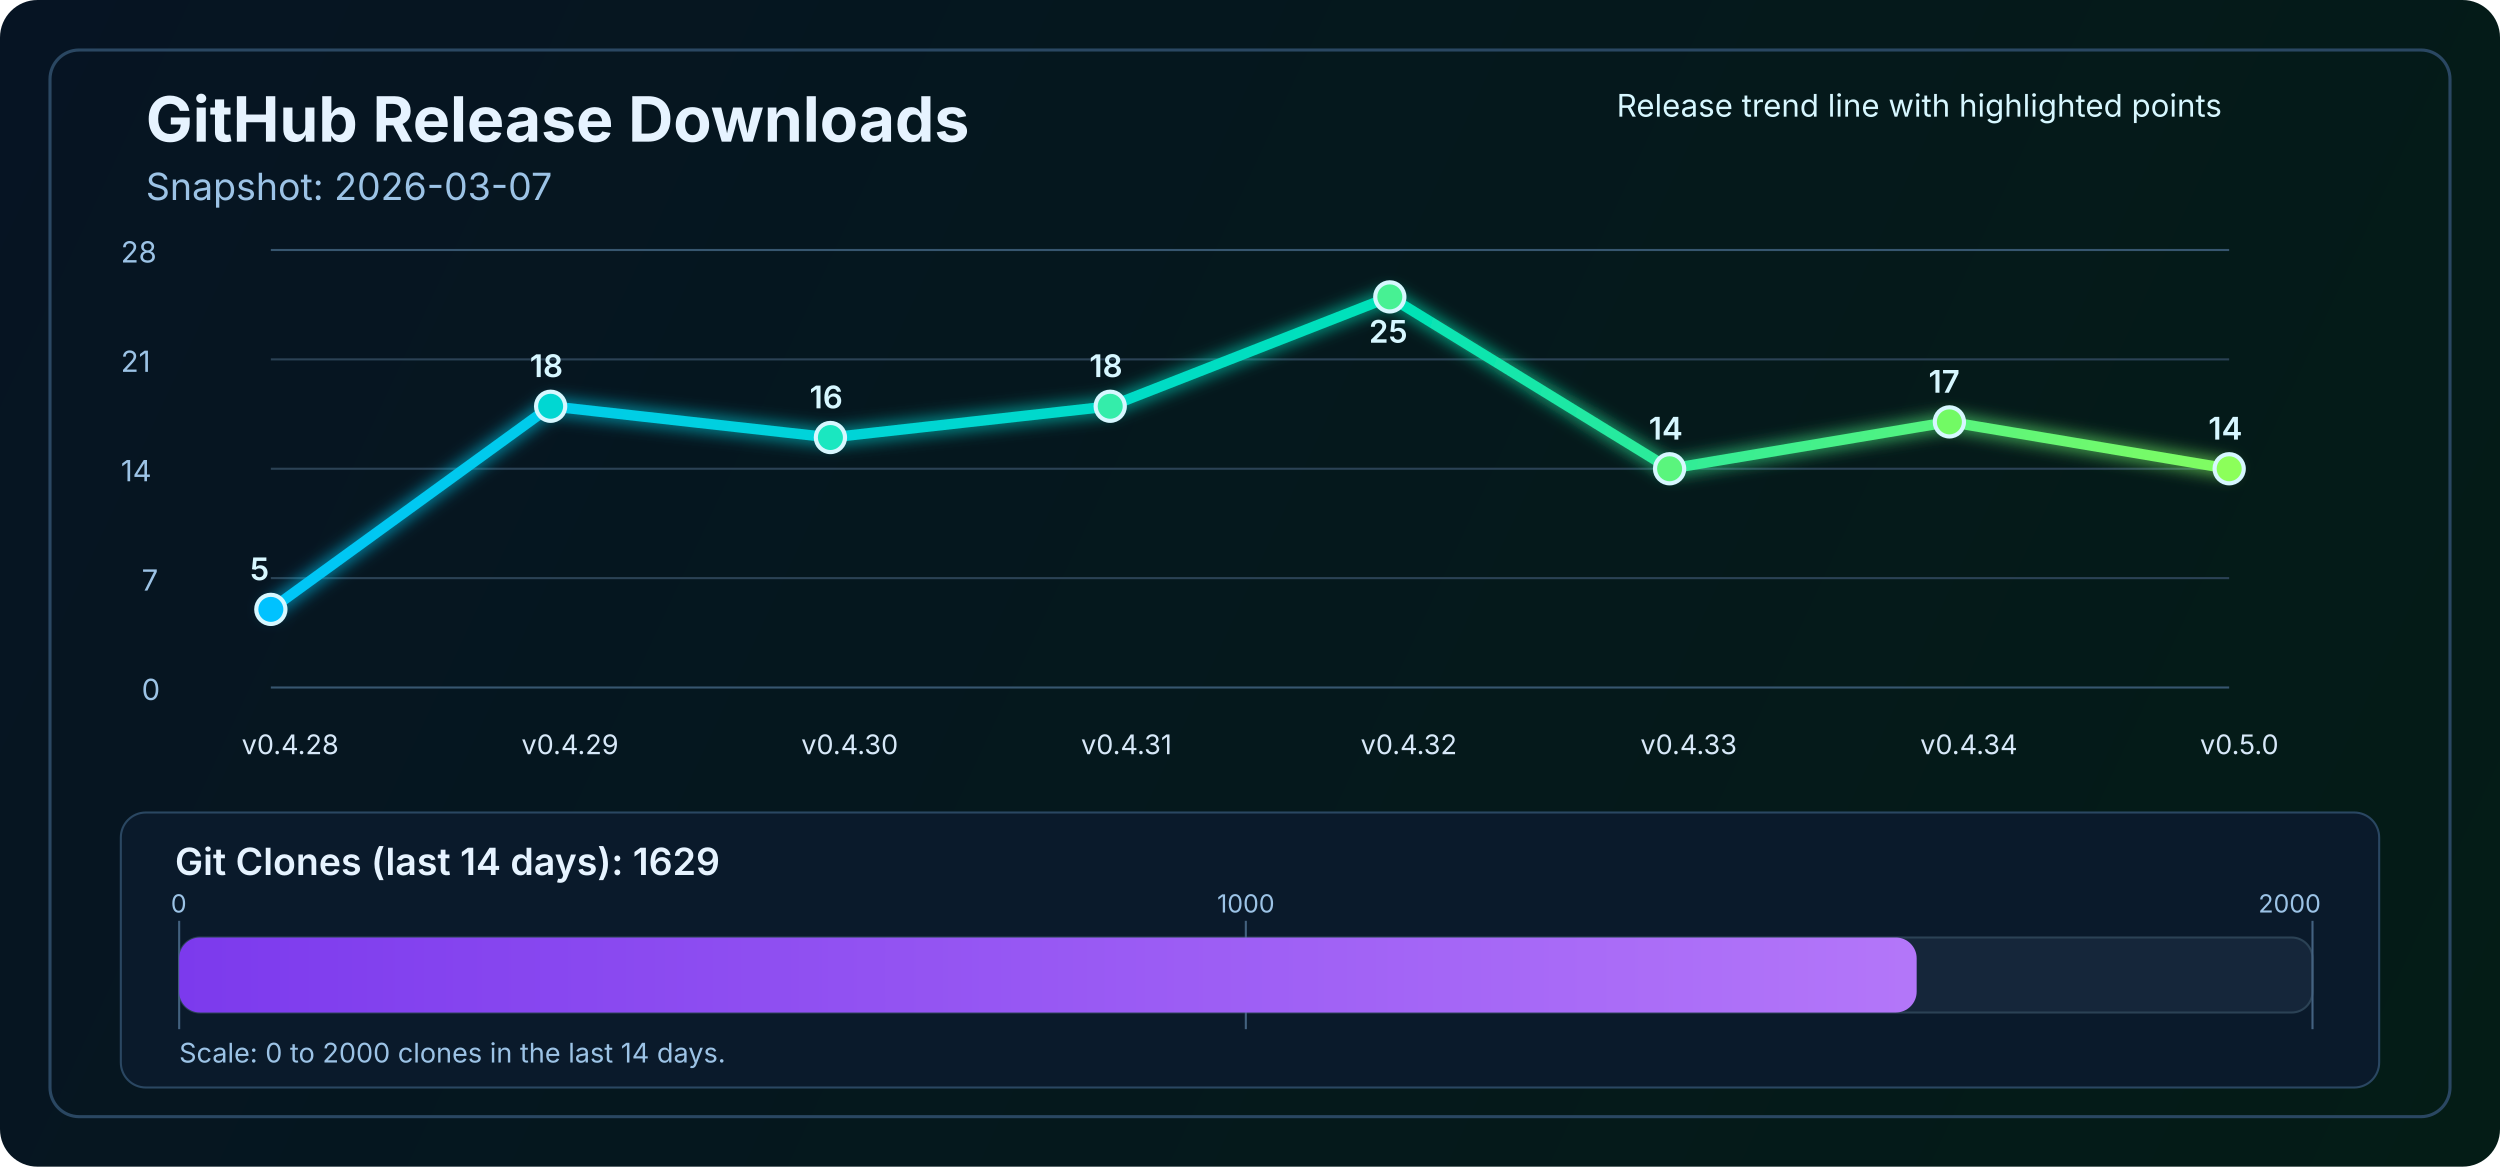
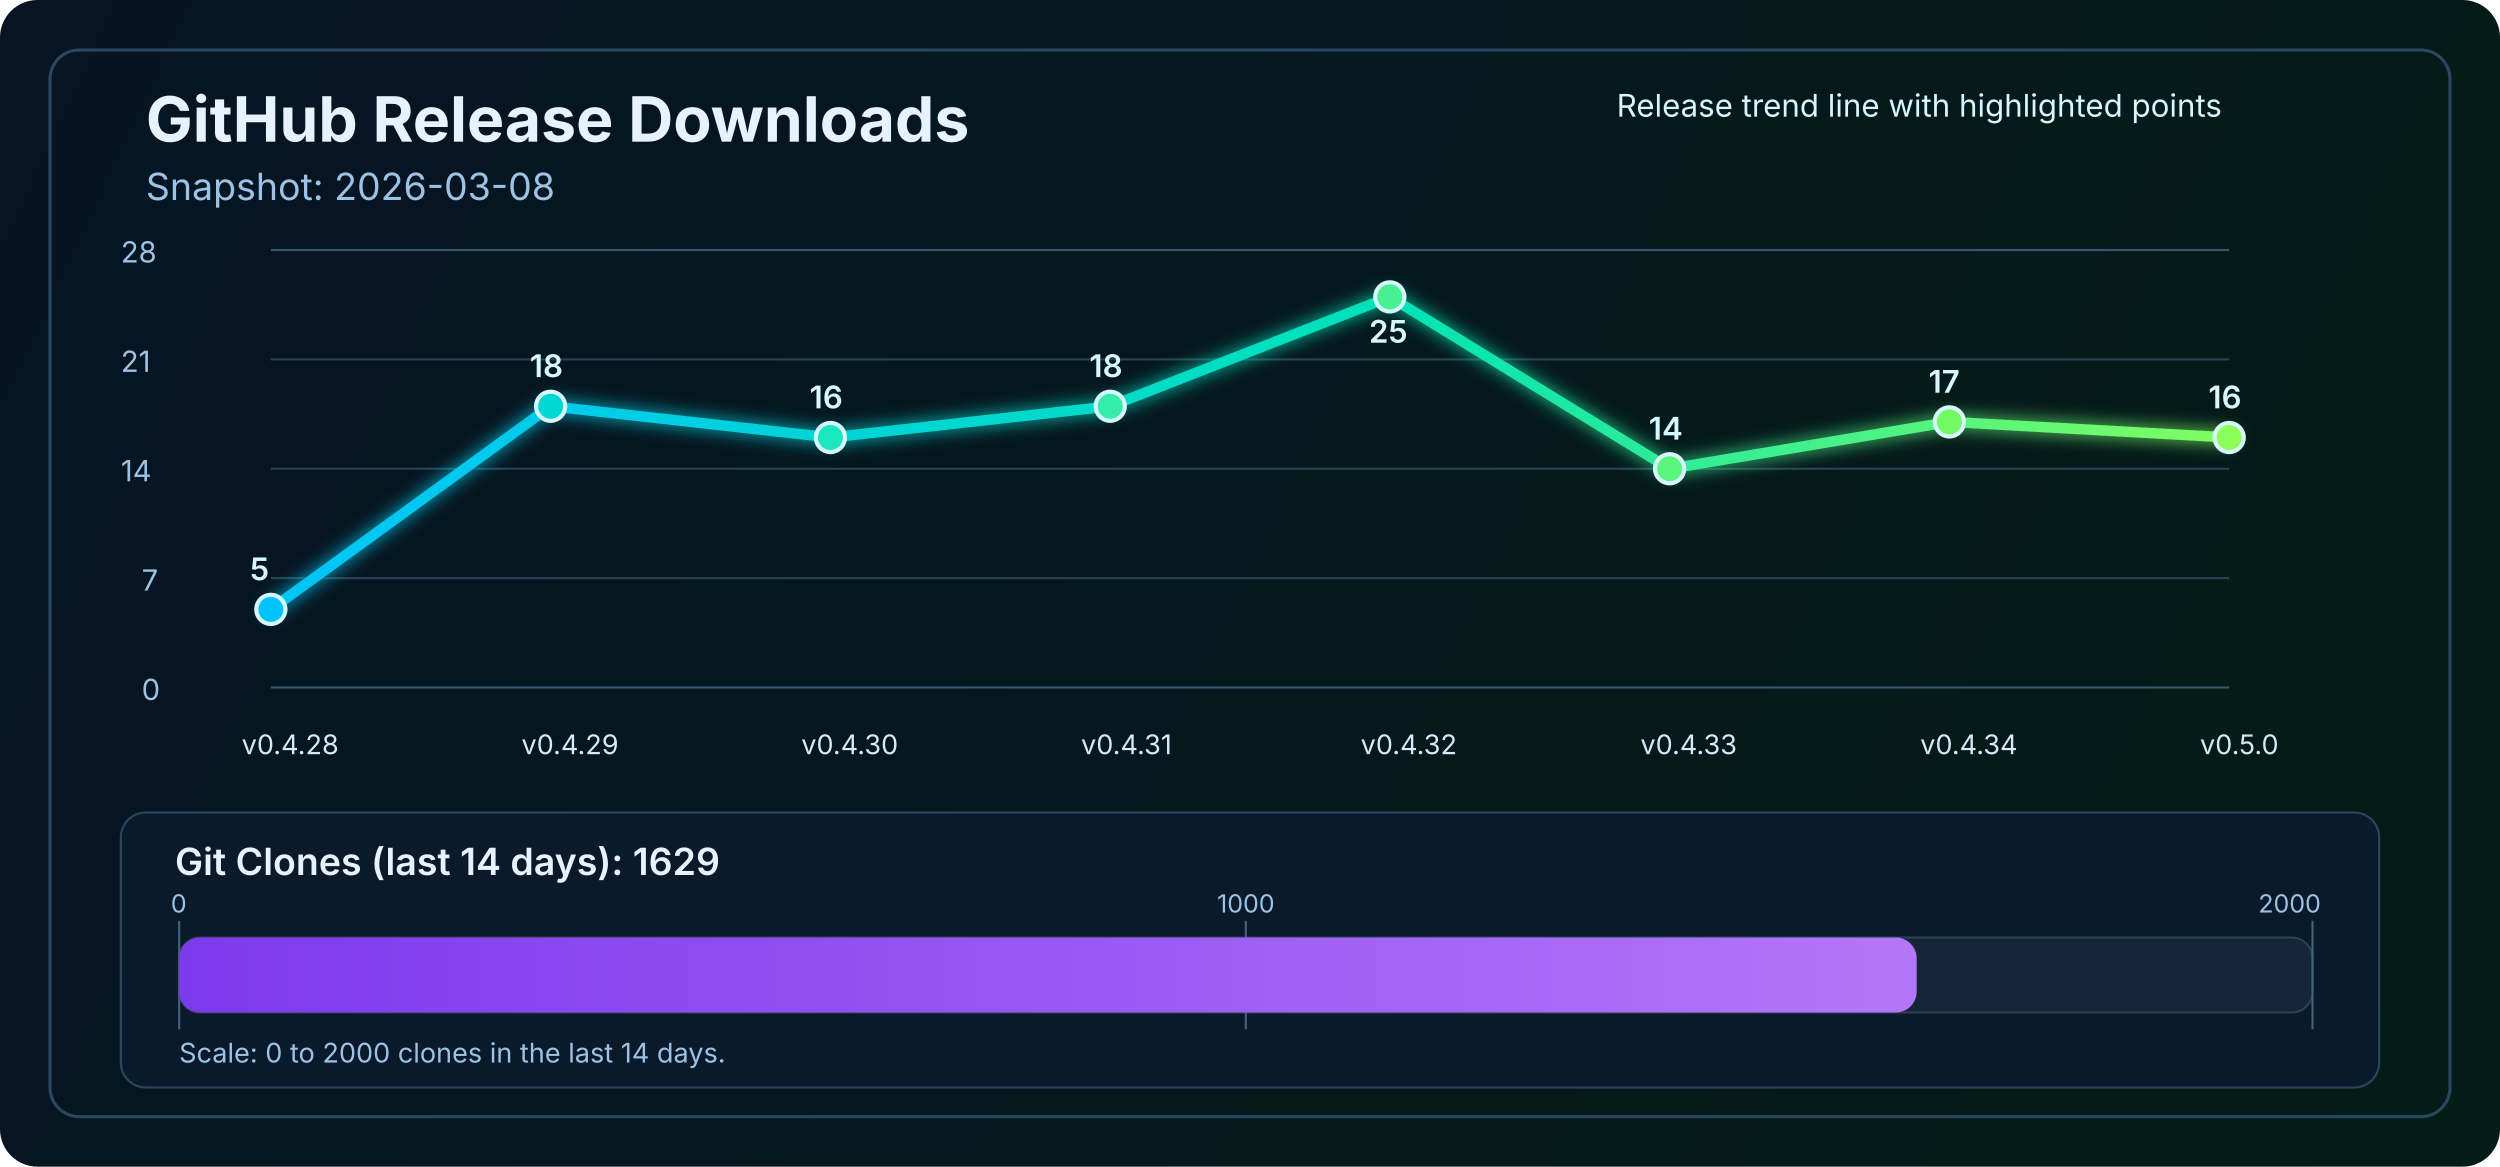
<svg xmlns="http://www.w3.org/2000/svg" width="1200" height="560" viewBox="0 0 1200 560" fill="none" role="img" aria-labelledby="title desc">
  <defs>
    <linearGradient id="bg" x1="0" y1="0" x2="1200" y2="560" gradientUnits="userSpaceOnUse">
      <stop stop-color="#061423" />
      <stop offset="1" stop-color="#041C16" />
    </linearGradient>
    <linearGradient id="line" x1="130" y1="86" x2="1070" y2="340" gradientUnits="userSpaceOnUse">
      <stop stop-color="#00C2FF" />
      <stop offset="0.55" stop-color="#00E2B8" />
      <stop offset="1" stop-color="#8CFF5A" />
    </linearGradient>
    <linearGradient id="cloneFill" x1="86" y1="450" x2="1110" y2="450" gradientUnits="userSpaceOnUse">
      <stop stop-color="#7C3AED" />
      <stop offset="1" stop-color="#C084FC" />
    </linearGradient>
    <filter id="glow" x="-50%" y="-50%" width="200%" height="200%">
      <feGaussianBlur stdDeviation="4" result="blur" />
      <feMerge>
        <feMergeNode in="blur" />
        <feMergeNode in="SourceGraphic" />
      </feMerge>
    </filter>
  </defs>
  <rect width="1200" height="560" rx="18" fill="url(#bg)" />
  <rect x="24" y="24" width="1152" height="512" rx="14" stroke="#2A4762" stroke-width="1.5" />
  <text x="70" y="68" fill="#E6F3FF" font-size="30" font-family="SF Pro Display, -apple-system, BlinkMacSystemFont, Segoe UI, sans-serif" font-weight="700">GitHub Release Downloads</text>
-   <text x="70" y="96" fill="#9CC3E6" font-size="18" font-family="SF Pro Text, -apple-system, BlinkMacSystemFont, Segoe UI, sans-serif">Snapshot: 2026-03-07</text>
+   <text x="70" y="96" fill="#9CC3E6" font-size="18" font-family="SF Pro Text, -apple-system, BlinkMacSystemFont, Segoe UI, sans-serif">Snapshot: 2026-03-08</text>
  <line x1="130" y1="330.0" x2="1070" y2="330.0" stroke="#37566F" stroke-width="1" />
  <line x1="130" y1="277.5" x2="1070" y2="277.5" stroke="#2B4255" stroke-width="1" />
  <line x1="130" y1="225.0" x2="1070" y2="225.0" stroke="#2B4255" stroke-width="1" />
  <line x1="130" y1="172.5" x2="1070" y2="172.5" stroke="#2B4255" stroke-width="1" />
  <line x1="130" y1="120.0" x2="1070" y2="120.0" stroke="#37566F" stroke-width="1" />
  <text x="68" y="336.0" fill="#9CC3E6" font-size="14" font-family="SF Pro Text, -apple-system, BlinkMacSystemFont, Segoe UI, sans-serif">0</text>
  <text x="68" y="283.5" fill="#9CC3E6" font-size="14" font-family="SF Pro Text, -apple-system, BlinkMacSystemFont, Segoe UI, sans-serif">7</text>
  <text x="58" y="231.0" fill="#9CC3E6" font-size="14" font-family="SF Pro Text, -apple-system, BlinkMacSystemFont, Segoe UI, sans-serif">14</text>
  <text x="58" y="178.5" fill="#9CC3E6" font-size="14" font-family="SF Pro Text, -apple-system, BlinkMacSystemFont, Segoe UI, sans-serif">21</text>
  <text x="58" y="126.0" fill="#9CC3E6" font-size="14" font-family="SF Pro Text, -apple-system, BlinkMacSystemFont, Segoe UI, sans-serif">28</text>
-   <polyline points="130.0,292.5 264.3,195.0 398.6,210.0 532.9,195.0 667.1,142.5 801.4,225.0 935.7,202.5 1070.0,225.0" fill="none" stroke="url(#line)" stroke-width="5" stroke-linecap="round" stroke-linejoin="round" filter="url(#glow)" />
+   <polyline points="130.0,292.5 264.3,195.0 398.6,210.0 532.9,195.0 667.1,142.5 801.4,225.0 935.7,202.5 1070.0,210.0" fill="none" stroke="url(#line)" stroke-width="5" stroke-linecap="round" stroke-linejoin="round" filter="url(#glow)" />
  <circle cx="130.0" cy="292.5" r="7" fill="#00C2FF" stroke="#D7F7FF" stroke-width="2" />
  <circle cx="264.3" cy="195.0" r="7" fill="#00D7D2" stroke="#D7F7FF" stroke-width="2" />
  <circle cx="398.6" cy="210.0" r="7" fill="#1AE7C0" stroke="#D7F7FF" stroke-width="2" />
  <circle cx="532.9" cy="195.0" r="7" fill="#34EDAA" stroke="#D7F7FF" stroke-width="2" />
  <circle cx="667.1" cy="142.5" r="7" fill="#47F193" stroke="#D7F7FF" stroke-width="2" />
  <circle cx="801.4" cy="225.0" r="7" fill="#5AF57D" stroke="#D7F7FF" stroke-width="2" />
  <circle cx="935.7" cy="202.5" r="7" fill="#72FA64" stroke="#D7F7FF" stroke-width="2" />
-   <circle cx="1070.0" cy="225.0" r="7" fill="#8CFF5A" stroke="#D7F7FF" stroke-width="2" />
+   <circle cx="1070.0" cy="210.0" r="7" fill="#8CFF5A" stroke="#D7F7FF" stroke-width="2" />
  <text x="116.0" y="362" fill="#D7E8F8" font-size="13" font-family="SF Pro Text, -apple-system, BlinkMacSystemFont, Segoe UI, sans-serif">v0.4.28</text>
  <text x="250.3" y="362" fill="#D7E8F8" font-size="13" font-family="SF Pro Text, -apple-system, BlinkMacSystemFont, Segoe UI, sans-serif">v0.4.29</text>
  <text x="384.6" y="362" fill="#D7E8F8" font-size="13" font-family="SF Pro Text, -apple-system, BlinkMacSystemFont, Segoe UI, sans-serif">v0.4.30</text>
  <text x="518.9" y="362" fill="#D7E8F8" font-size="13" font-family="SF Pro Text, -apple-system, BlinkMacSystemFont, Segoe UI, sans-serif">v0.4.31</text>
  <text x="653.1" y="362" fill="#D7E8F8" font-size="13" font-family="SF Pro Text, -apple-system, BlinkMacSystemFont, Segoe UI, sans-serif">v0.4.32</text>
  <text x="787.4" y="362" fill="#D7E8F8" font-size="13" font-family="SF Pro Text, -apple-system, BlinkMacSystemFont, Segoe UI, sans-serif">v0.4.33</text>
  <text x="921.7" y="362" fill="#D7E8F8" font-size="13" font-family="SF Pro Text, -apple-system, BlinkMacSystemFont, Segoe UI, sans-serif">v0.4.34</text>
  <text x="1056.0" y="362" fill="#D7E8F8" font-size="13" font-family="SF Pro Text, -apple-system, BlinkMacSystemFont, Segoe UI, sans-serif">v0.5.0</text>
  <text x="120.0" y="278.5" fill="#D7F7FF" font-size="15" font-family="SF Pro Text, -apple-system, BlinkMacSystemFont, Segoe UI, sans-serif" font-weight="600">5</text>
  <text x="254.3" y="181.0" fill="#D7F7FF" font-size="15" font-family="SF Pro Text, -apple-system, BlinkMacSystemFont, Segoe UI, sans-serif" font-weight="600">18</text>
  <text x="388.6" y="196.0" fill="#D7F7FF" font-size="15" font-family="SF Pro Text, -apple-system, BlinkMacSystemFont, Segoe UI, sans-serif" font-weight="600">16</text>
  <text x="522.9" y="181.0" fill="#D7F7FF" font-size="15" font-family="SF Pro Text, -apple-system, BlinkMacSystemFont, Segoe UI, sans-serif" font-weight="600">18</text>
  <text x="657.1" y="164.5" fill="#D7F7FF" font-size="15" font-family="SF Pro Text, -apple-system, BlinkMacSystemFont, Segoe UI, sans-serif" font-weight="600">25</text>
  <text x="791.4" y="211.0" fill="#D7F7FF" font-size="15" font-family="SF Pro Text, -apple-system, BlinkMacSystemFont, Segoe UI, sans-serif" font-weight="600">14</text>
  <text x="925.7" y="188.5" fill="#D7F7FF" font-size="15" font-family="SF Pro Text, -apple-system, BlinkMacSystemFont, Segoe UI, sans-serif" font-weight="600">17</text>
-   <text x="1060.0" y="211.0" fill="#D7F7FF" font-size="15" font-family="SF Pro Text, -apple-system, BlinkMacSystemFont, Segoe UI, sans-serif" font-weight="600">14</text>
+   <text x="1060.0" y="196.0" fill="#D7F7FF" font-size="15" font-family="SF Pro Text, -apple-system, BlinkMacSystemFont, Segoe UI, sans-serif" font-weight="600">16</text>
  <text x="776" y="56" fill="#D7F7FF" font-size="15" font-family="SF Pro Text, -apple-system, BlinkMacSystemFont, Segoe UI, sans-serif">Release trend line with highlighted points</text>
  <rect x="58" y="390" width="1084" height="132" rx="12" fill="#0A1A2B" stroke="#2A4762" stroke-width="1" />
  <text x="84" y="420" fill="#E6F3FF" font-size="18" font-family="SF Pro Text, -apple-system, BlinkMacSystemFont, Segoe UI, sans-serif" font-weight="600">Git Clones (last 14 days): 1629</text>
  <rect x="86" y="450" width="1024" height="36" rx="10" fill="#15263A" stroke="#2B4255" stroke-width="1" />
  <line x1="86" y1="442" x2="86" y2="494" stroke="#436280" stroke-width="1" />
  <line x1="598.0" y1="442" x2="598.0" y2="494" stroke="#436280" stroke-width="1" />
  <line x1="1110" y1="442" x2="1110" y2="494" stroke="#436280" stroke-width="1" />
  <rect x="86" y="450" width="834.0" height="36" rx="10" fill="url(#cloneFill)" />
  <text x="82" y="438" text-anchor="start" fill="#9CC3E6" font-size="12" font-family="SF Pro Text, -apple-system, BlinkMacSystemFont, Segoe UI, sans-serif">0</text>
  <text x="598.0" y="438" text-anchor="middle" fill="#9CC3E6" font-size="12" font-family="SF Pro Text, -apple-system, BlinkMacSystemFont, Segoe UI, sans-serif">1000</text>
  <text x="1114" y="438" text-anchor="end" fill="#9CC3E6" font-size="12" font-family="SF Pro Text, -apple-system, BlinkMacSystemFont, Segoe UI, sans-serif">2000</text>
  <text x="86" y="510" fill="#9CC3E6" font-size="13" font-family="SF Pro Text, -apple-system, BlinkMacSystemFont, Segoe UI, sans-serif">Scale: 0 to 2000 clones in the last 14 days.</text>
</svg>
